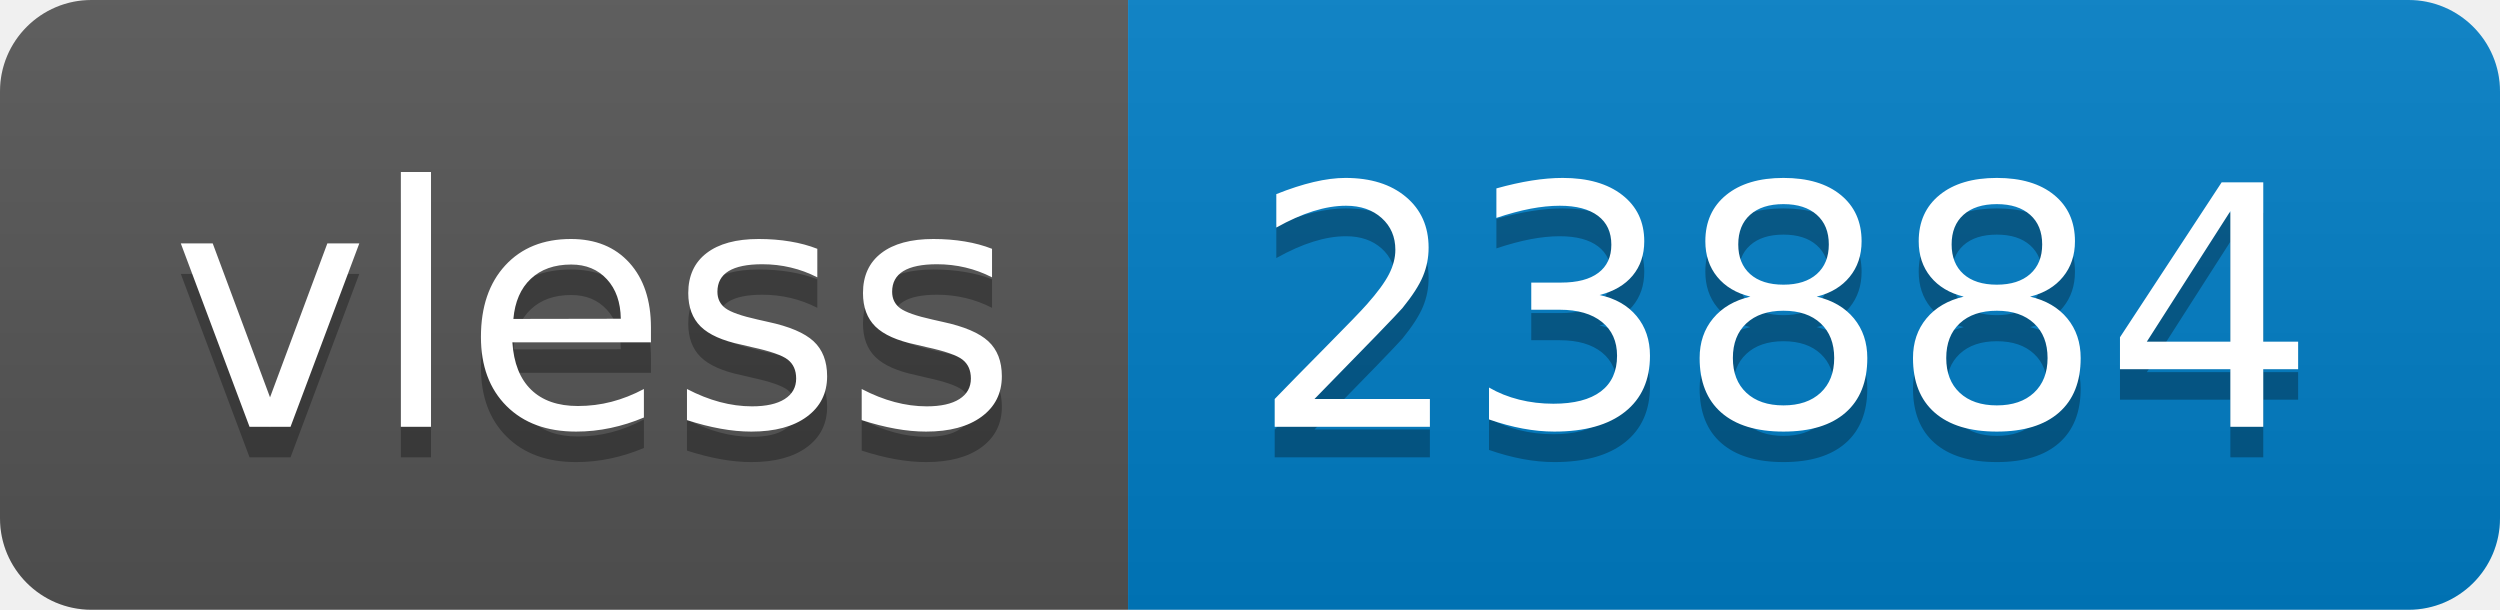
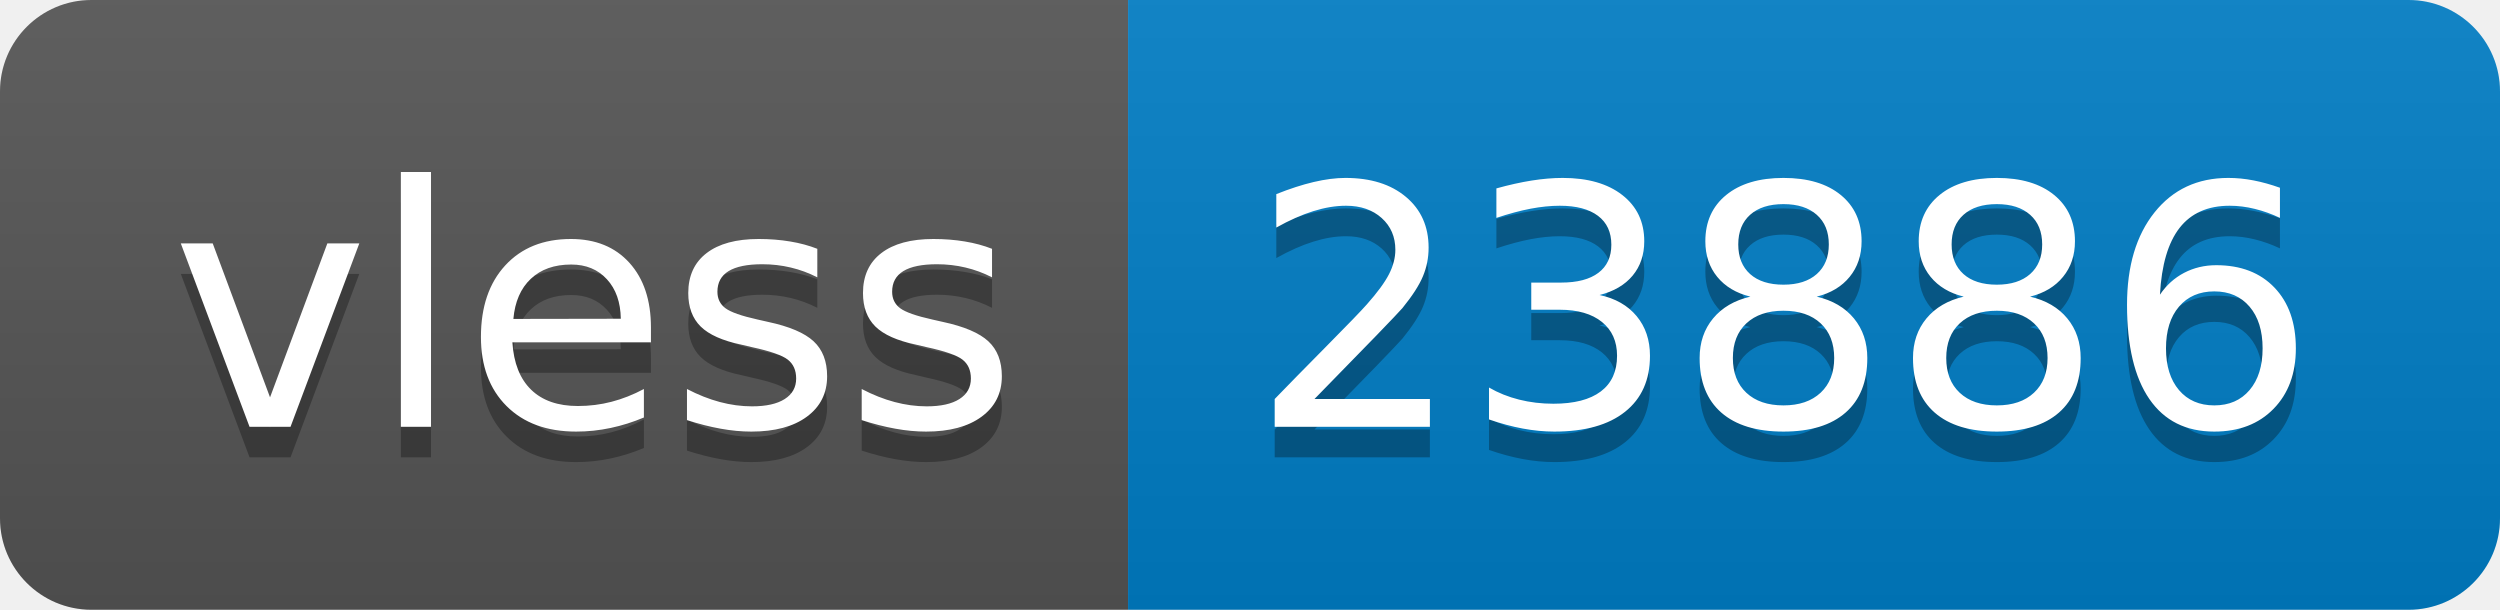
- <svg xmlns="http://www.w3.org/2000/svg" width="82" height="20" role="img" aria-label="vless: 23884">
+ <svg xmlns="http://www.w3.org/2000/svg" width="82" height="20" role="img" aria-label="vless: 23886">
  <linearGradient id="s" x2="0" y2="100%">
    <stop offset="0" stop-color="#bbb" stop-opacity=".1" />
    <stop offset="1" stop-opacity=".1" />
  </linearGradient>
  <clipPath id="r">
    <rect width="82" height="20" rx="3" fill="#fff" />
  </clipPath>
  <g clip-path="url(#r)">
    <rect width="37" height="20" fill="#555" />
    <rect x="37" width="45" height="20" fill="#007ec6" />
    <rect width="82" height="20" fill="url(#s)" />
  </g>
  <g fill="#fff" text-anchor="middle" font-family="Verdana,Geneva,DejaVu Sans,sans-serif" text-rendering="geometricPrecision" font-size="110">
    <text aria-hidden="true" x="195" y="150" fill="#010101" fill-opacity=".3" transform="scale(.1)" textLength="270">vless</text>
    <text x="195" y="140" transform="scale(.1)" fill="#fff" textLength="270">vless</text>
-     <text aria-hidden="true" x="585" y="150" fill="#010101" fill-opacity=".3" transform="scale(.1)" textLength="350">23884</text>
-     <text x="585" y="140" transform="scale(.1)" fill="#fff" textLength="350">23884</text>
+     <text aria-hidden="true" x="585" y="150" fill="#010101" fill-opacity=".3" transform="scale(.1)" textLength="350">23886</text>
+     <text x="585" y="140" transform="scale(.1)" fill="#fff" textLength="350">23886</text>
  </g>
</svg>
